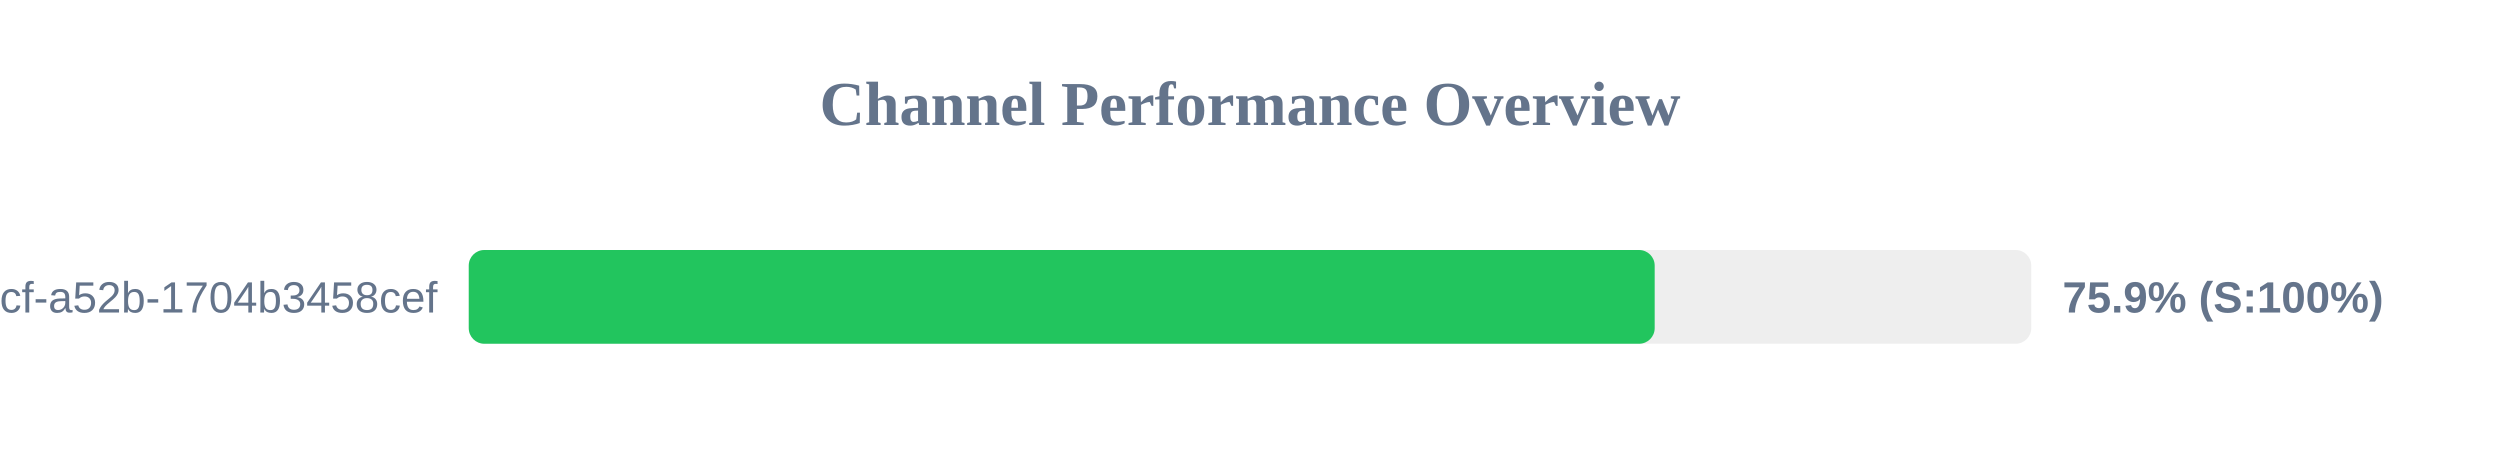
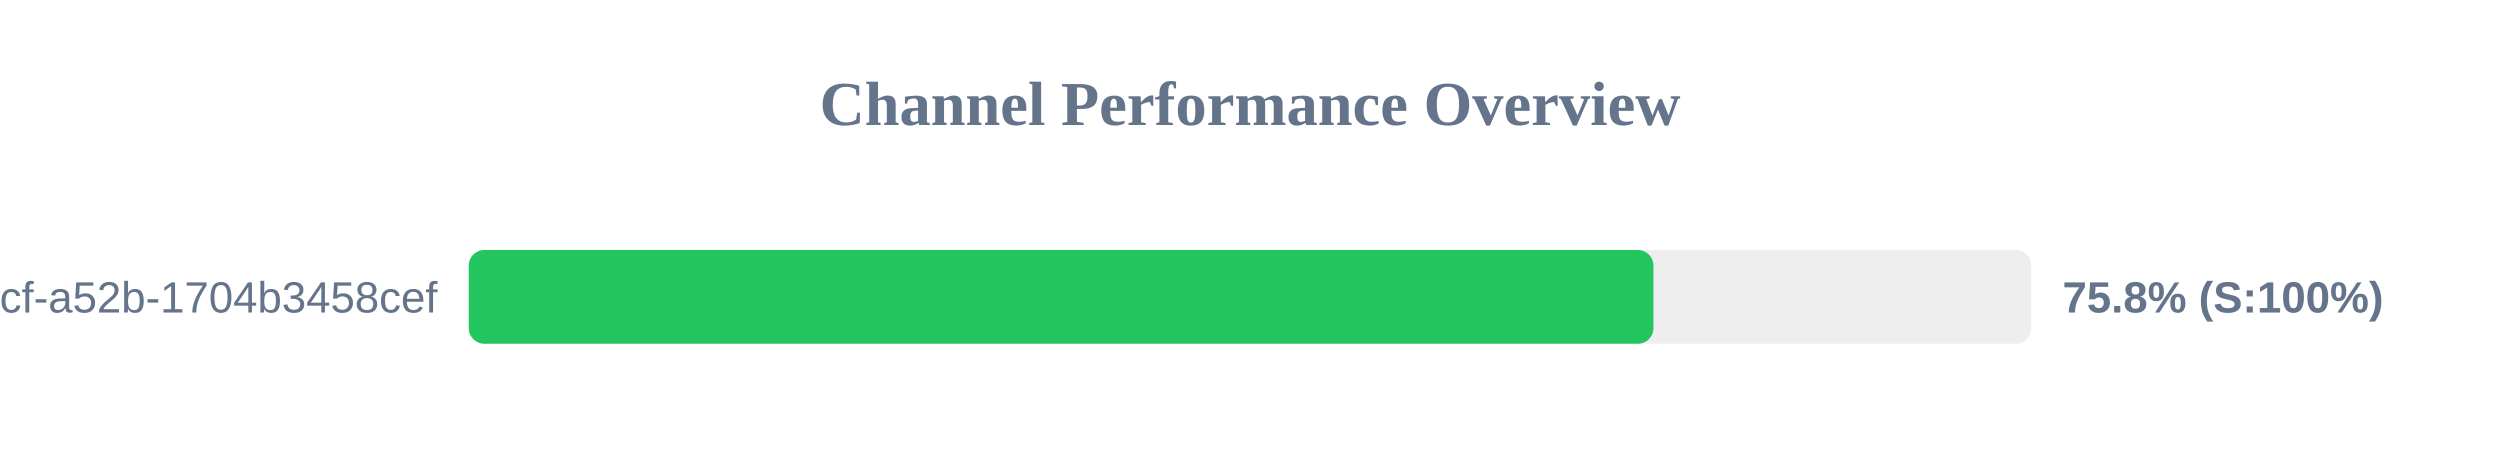
<svg xmlns="http://www.w3.org/2000/svg" width="800" height="150" version="1.1">
  <style>
        .row { font: 14px Arial; fill: #64748b; }
        .score { font: bold 14px Arial; fill: #64748b; }
    </style>
  <text x="400" y="40" text-anchor="middle" font-size="20px" font-weight="bold" fill="#64748b">Channel Performance Overview</text>
  <rect x="150" y="80" width="500" height="30" fill="#eee" rx="5" />
-   <rect x="150" y="80" width="379.5" height="30" fill="#22c55e" rx="5" />
+   <rect x="150" y="80" width="379.1" height="30" fill="#22c55e" rx="5" />
  <text x="140" y="100" text-anchor="end" class="row">?uuid=0cb527d9-6117-4bcf-a52b-1704b3458cef</text>
-   <text x="660" y="100" text-anchor="start" class="score">75.9% (S:100%)</text>
+   <text x="660" y="100" text-anchor="start" class="score">75.8% (S:100%)</text>
</svg>
